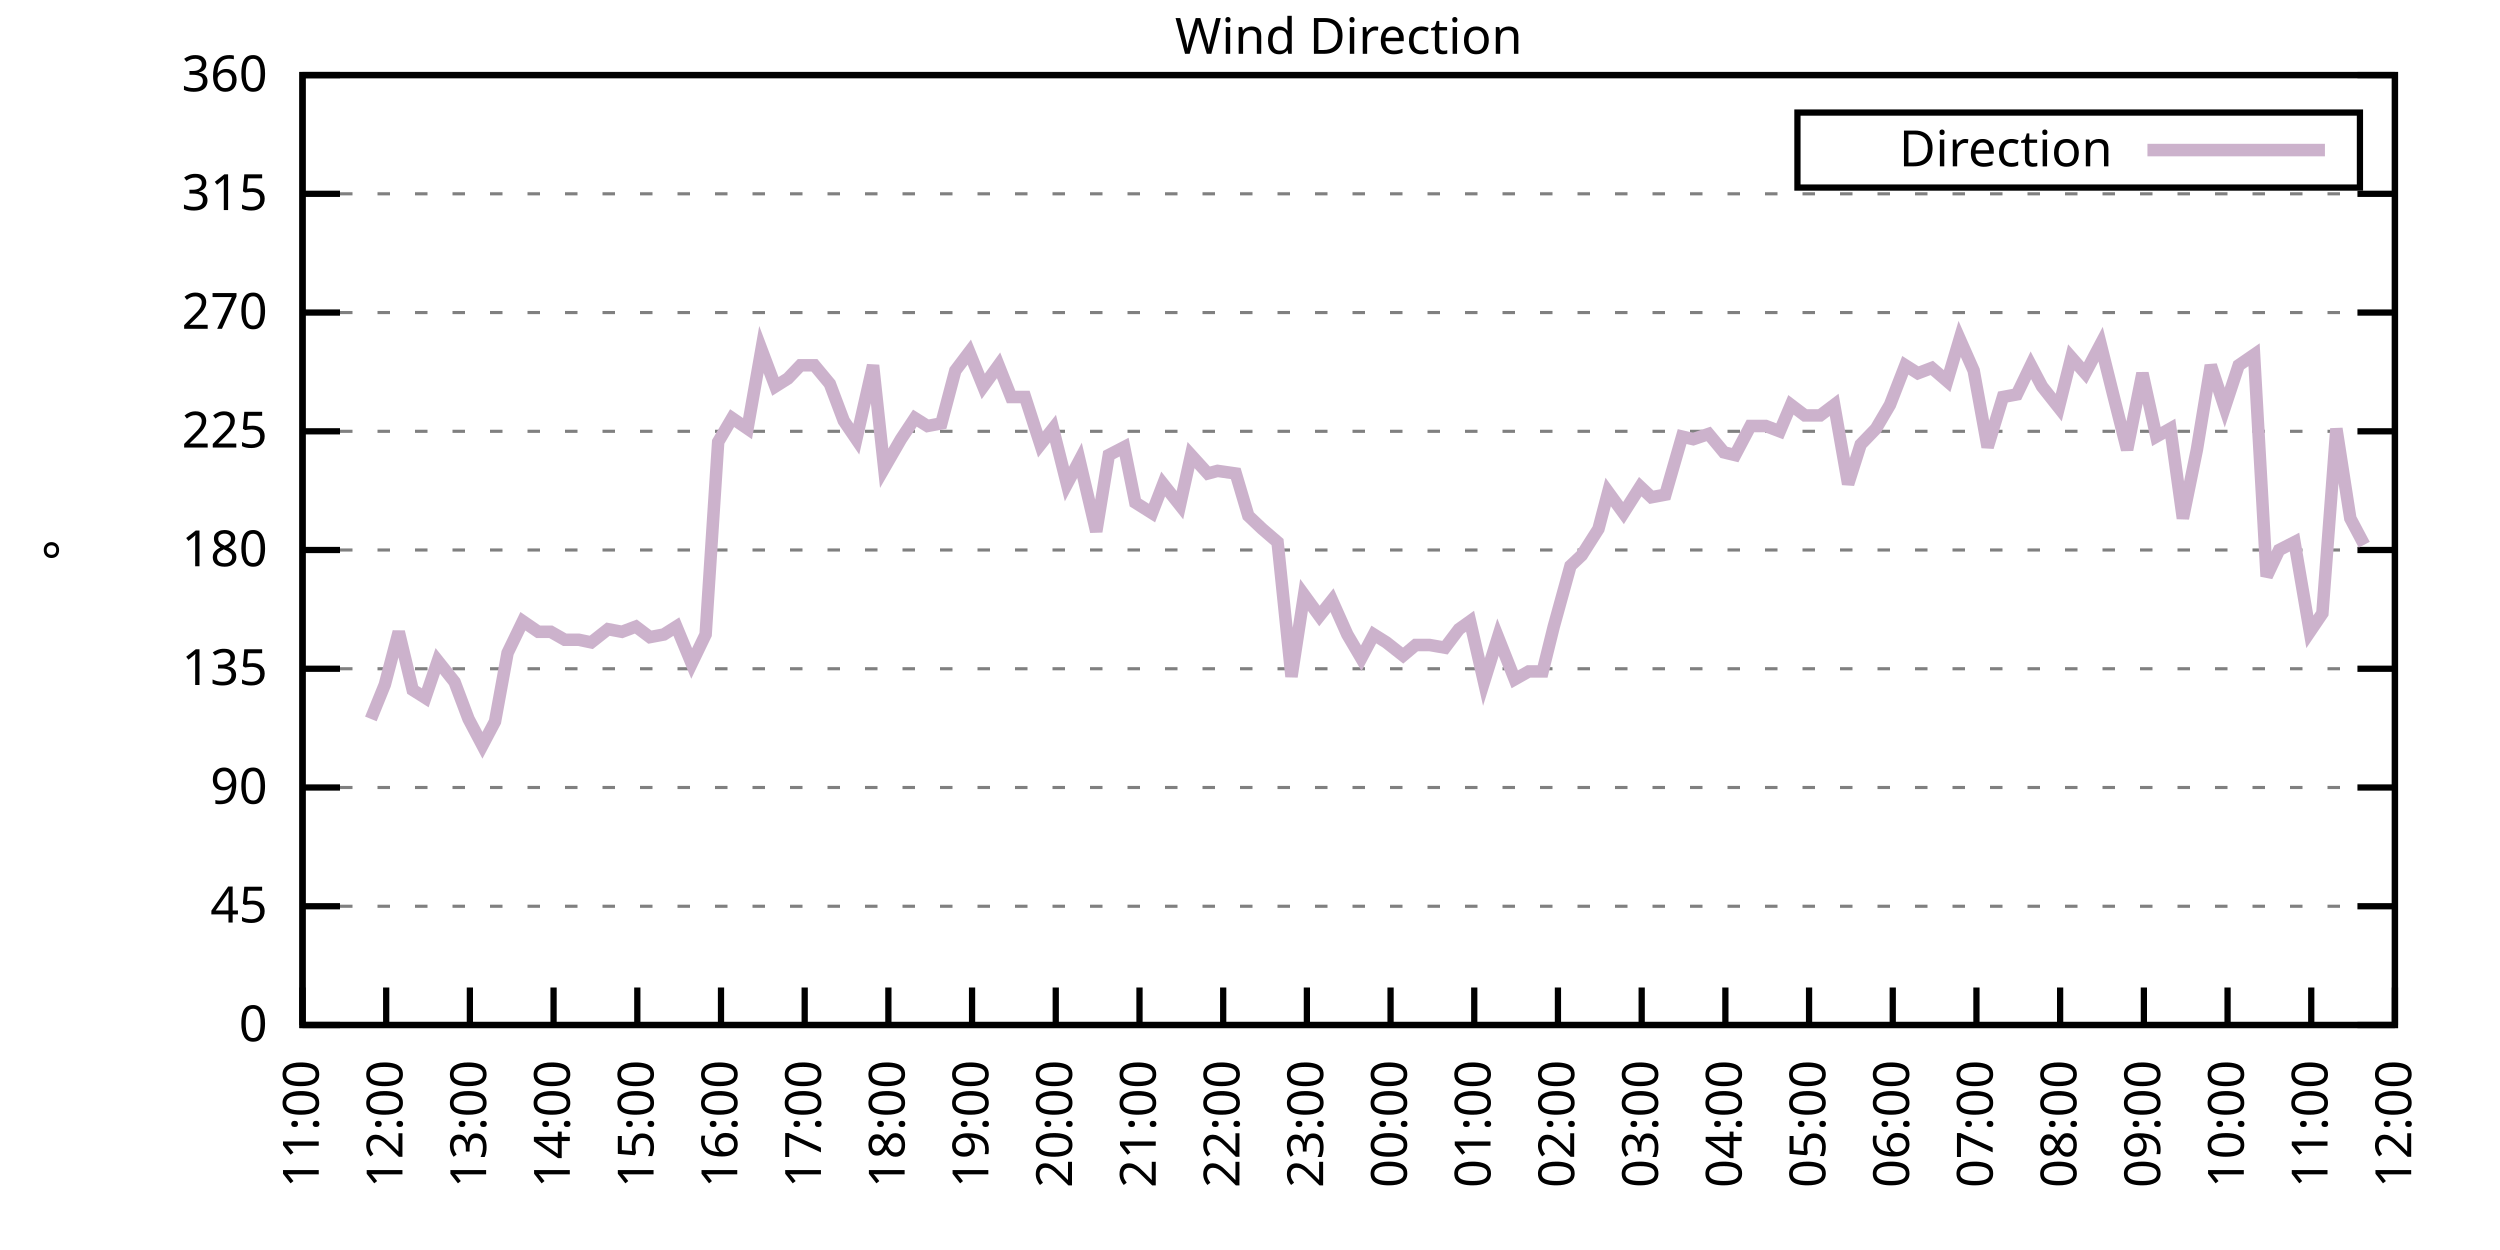
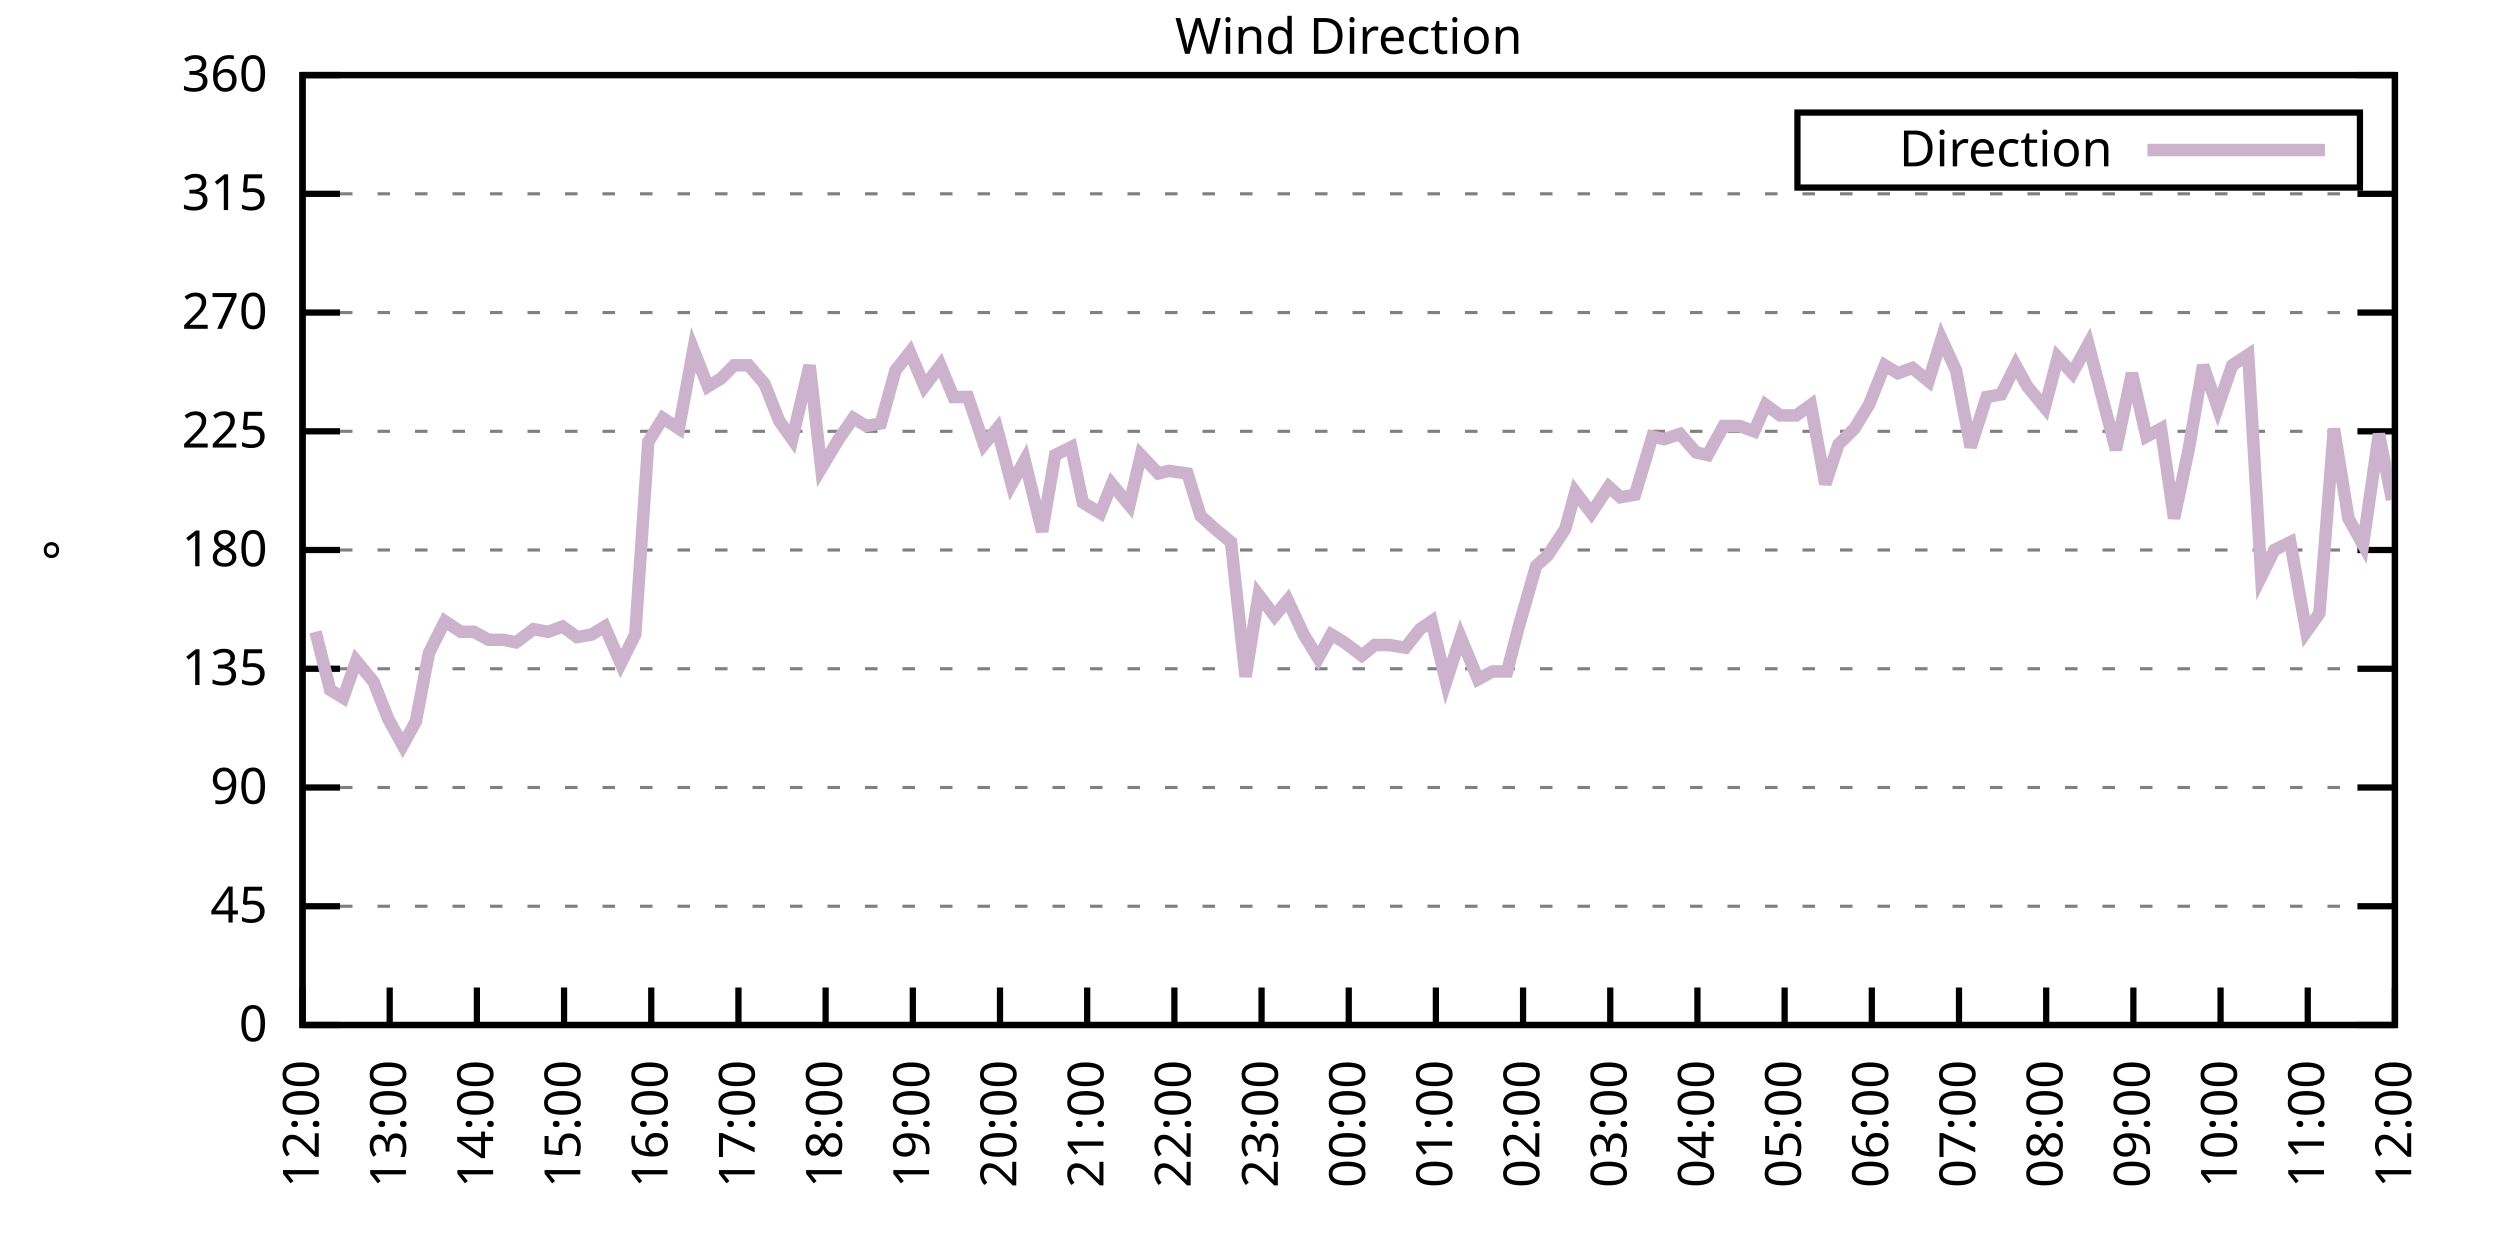
<svg xmlns="http://www.w3.org/2000/svg" xmlns:xlink="http://www.w3.org/1999/xlink" width="400" height="200" viewBox="0 0 400 200">
  <g id="gnuplot_canvas">
    <rect x="0" y="0" width="400" height="200" fill="none" />
    <defs>
      <circle id="gpDot" r="0.5" stroke-width="0.5" stroke="currentColor" />
      <path id="gpPt0" stroke-width="0.333" stroke="currentColor" d="M-1,0 h2 M0,-1 v2" />
      <path id="gpPt1" stroke-width="0.333" stroke="currentColor" d="M-1,-1 L1,1 M1,-1 L-1,1" />
      <path id="gpPt2" stroke-width="0.333" stroke="currentColor" d="M-1,0 L1,0 M0,-1 L0,1 M-1,-1 L1,1 M-1,1 L1,-1" />
      <rect id="gpPt3" stroke-width="0.333" stroke="currentColor" x="-1" y="-1" width="2" height="2" />
      <rect id="gpPt4" stroke-width="0.333" stroke="currentColor" fill="currentColor" x="-1" y="-1" width="2" height="2" />
      <circle id="gpPt5" stroke-width="0.333" stroke="currentColor" cx="0" cy="0" r="1" />
      <use xlink:href="#gpPt5" id="gpPt6" fill="currentColor" stroke="none" />
      <path id="gpPt7" stroke-width="0.333" stroke="currentColor" d="M0,-1.33 L-1.33,0.67 L1.33,0.67 z" />
      <use xlink:href="#gpPt7" id="gpPt8" fill="currentColor" stroke="none" />
      <use xlink:href="#gpPt7" id="gpPt9" stroke="currentColor" transform="rotate(180)" />
      <use xlink:href="#gpPt9" id="gpPt10" fill="currentColor" stroke="none" />
      <use xlink:href="#gpPt3" id="gpPt11" stroke="currentColor" transform="rotate(45)" />
      <use xlink:href="#gpPt11" id="gpPt12" fill="currentColor" stroke="none" />
      <path id="gpPt13" stroke-width="0.333" stroke="currentColor" d="M0,1.330 L1.265,0.411 L0.782,-1.067 L-0.782,-1.076 L-1.265,0.411 z" />
      <use xlink:href="#gpPt13" id="gpPt14" fill="currentColor" stroke="none" />
      <filter id="textbox" filterUnits="objectBoundingBox" x="0" y="0" height="1" width="1">
        <feFlood flood-color="white" flood-opacity="1" result="bgnd" />
        <feComposite in="SourceGraphic" in2="bgnd" operator="atop" />
      </filter>
      <filter id="greybox" filterUnits="objectBoundingBox" x="0" y="0" height="1" width="1">
        <feFlood flood-color="lightgrey" flood-opacity="1" result="grey" />
        <feComposite in="SourceGraphic" in2="grey" operator="atop" />
      </filter>
    </defs>
    <g fill="none" color="white" stroke="currentColor" stroke-width="1.00" stroke-linecap="butt" stroke-linejoin="miter">
</g>
    <g fill="none" color="black" stroke="currentColor" stroke-width="1.00" stroke-linecap="butt" stroke-linejoin="miter">
      <g stroke="none" shape-rendering="crispEdges">
        <polygon fill="rgb(255, 255, 255)" points="48.40,164.00 383.18,164.00 383.18,12.02 48.40,12.02 " />
      </g>
    </g>
    <g fill="none" color="black" stroke="currentColor" stroke-width="1.00" stroke-linecap="butt" stroke-linejoin="miter">
</g>
    <g fill="none" color="black" stroke="black" stroke-width="0.50" stroke-linecap="butt" stroke-linejoin="miter">
</g>
    <g fill="none" color="gray" stroke="currentColor" stroke-width="0.50" stroke-linecap="butt" stroke-linejoin="miter">
      <path stroke="gray" stroke-dasharray="2,4" class="gridline" d="M48.40,164.00 L383.19,164.00  " />
    </g>
    <g fill="none" color="gray" stroke="gray" stroke-width="1.00" stroke-linecap="butt" stroke-linejoin="miter">
</g>
    <g fill="none" color="black" stroke="currentColor" stroke-width="1.00" stroke-linecap="butt" stroke-linejoin="miter">
      <path stroke="black" d="M48.40,164.00 L54.40,164.00 M383.19,164.00 L377.19,164.00  " />
      <g transform="translate(42.80,166.60)" stroke="none" fill="black" font-family="Sans" font-size="8.00" text-anchor="end">
        <text>
          <tspan font-family="Sans"> 0</tspan>
        </text>
      </g>
    </g>
    <g fill="none" color="black" stroke="currentColor" stroke-width="1.00" stroke-linecap="butt" stroke-linejoin="miter">
</g>
    <g fill="none" color="black" stroke="black" stroke-width="0.50" stroke-linecap="butt" stroke-linejoin="miter">
</g>
    <g fill="none" color="gray" stroke="currentColor" stroke-width="0.50" stroke-linecap="butt" stroke-linejoin="miter">
      <path stroke="gray" stroke-dasharray="2,4" class="gridline" d="M48.40,145.00 L383.19,145.00  " />
    </g>
    <g fill="none" color="gray" stroke="gray" stroke-width="1.00" stroke-linecap="butt" stroke-linejoin="miter">
</g>
    <g fill="none" color="black" stroke="currentColor" stroke-width="1.00" stroke-linecap="butt" stroke-linejoin="miter">
      <path stroke="black" d="M48.40,145.00 L54.40,145.00 M383.19,145.00 L377.19,145.00  " />
      <g transform="translate(42.80,147.60)" stroke="none" fill="black" font-family="Sans" font-size="8.00" text-anchor="end">
        <text>
          <tspan font-family="Sans"> 45</tspan>
        </text>
      </g>
    </g>
    <g fill="none" color="black" stroke="currentColor" stroke-width="1.00" stroke-linecap="butt" stroke-linejoin="miter">
</g>
    <g fill="none" color="black" stroke="black" stroke-width="0.50" stroke-linecap="butt" stroke-linejoin="miter">
</g>
    <g fill="none" color="gray" stroke="currentColor" stroke-width="0.50" stroke-linecap="butt" stroke-linejoin="miter">
      <path stroke="gray" stroke-dasharray="2,4" class="gridline" d="M48.40,126.00 L383.19,126.00  " />
    </g>
    <g fill="none" color="gray" stroke="gray" stroke-width="1.00" stroke-linecap="butt" stroke-linejoin="miter">
</g>
    <g fill="none" color="black" stroke="currentColor" stroke-width="1.00" stroke-linecap="butt" stroke-linejoin="miter">
      <path stroke="black" d="M48.40,126.00 L54.40,126.00 M383.19,126.00 L377.19,126.00  " />
      <g transform="translate(42.80,128.60)" stroke="none" fill="black" font-family="Sans" font-size="8.00" text-anchor="end">
        <text>
          <tspan font-family="Sans"> 90</tspan>
        </text>
      </g>
    </g>
    <g fill="none" color="black" stroke="currentColor" stroke-width="1.00" stroke-linecap="butt" stroke-linejoin="miter">
</g>
    <g fill="none" color="black" stroke="black" stroke-width="0.50" stroke-linecap="butt" stroke-linejoin="miter">
</g>
    <g fill="none" color="gray" stroke="currentColor" stroke-width="0.50" stroke-linecap="butt" stroke-linejoin="miter">
      <path stroke="gray" stroke-dasharray="2,4" class="gridline" d="M48.40,107.00 L383.19,107.00  " />
    </g>
    <g fill="none" color="gray" stroke="gray" stroke-width="1.00" stroke-linecap="butt" stroke-linejoin="miter">
</g>
    <g fill="none" color="black" stroke="currentColor" stroke-width="1.00" stroke-linecap="butt" stroke-linejoin="miter">
      <path stroke="black" d="M48.40,107.00 L54.40,107.00 M383.19,107.00 L377.19,107.00  " />
      <g transform="translate(42.80,109.60)" stroke="none" fill="black" font-family="Sans" font-size="8.00" text-anchor="end">
        <text>
          <tspan font-family="Sans"> 135</tspan>
        </text>
      </g>
    </g>
    <g fill="none" color="black" stroke="currentColor" stroke-width="1.00" stroke-linecap="butt" stroke-linejoin="miter">
</g>
    <g fill="none" color="black" stroke="black" stroke-width="0.50" stroke-linecap="butt" stroke-linejoin="miter">
</g>
    <g fill="none" color="gray" stroke="currentColor" stroke-width="0.50" stroke-linecap="butt" stroke-linejoin="miter">
      <path stroke="gray" stroke-dasharray="2,4" class="gridline" d="M48.40,88.00 L383.19,88.00  " />
    </g>
    <g fill="none" color="gray" stroke="gray" stroke-width="1.00" stroke-linecap="butt" stroke-linejoin="miter">
</g>
    <g fill="none" color="black" stroke="currentColor" stroke-width="1.00" stroke-linecap="butt" stroke-linejoin="miter">
      <path stroke="black" d="M48.40,88.00 L54.40,88.00 M383.19,88.00 L377.19,88.00  " />
      <g transform="translate(42.80,90.60)" stroke="none" fill="black" font-family="Sans" font-size="8.00" text-anchor="end">
        <text>
          <tspan font-family="Sans"> 180</tspan>
        </text>
      </g>
    </g>
    <g fill="none" color="black" stroke="currentColor" stroke-width="1.00" stroke-linecap="butt" stroke-linejoin="miter">
</g>
    <g fill="none" color="black" stroke="black" stroke-width="0.50" stroke-linecap="butt" stroke-linejoin="miter">
</g>
    <g fill="none" color="gray" stroke="currentColor" stroke-width="0.50" stroke-linecap="butt" stroke-linejoin="miter">
      <path stroke="gray" stroke-dasharray="2,4" class="gridline" d="M48.40,69.01 L383.19,69.01  " />
    </g>
    <g fill="none" color="gray" stroke="gray" stroke-width="1.00" stroke-linecap="butt" stroke-linejoin="miter">
</g>
    <g fill="none" color="black" stroke="currentColor" stroke-width="1.00" stroke-linecap="butt" stroke-linejoin="miter">
      <path stroke="black" d="M48.40,69.01 L54.40,69.01 M383.19,69.01 L377.19,69.01  " />
      <g transform="translate(42.80,71.61)" stroke="none" fill="black" font-family="Sans" font-size="8.00" text-anchor="end">
        <text>
          <tspan font-family="Sans"> 225</tspan>
        </text>
      </g>
    </g>
    <g fill="none" color="black" stroke="currentColor" stroke-width="1.00" stroke-linecap="butt" stroke-linejoin="miter">
</g>
    <g fill="none" color="black" stroke="black" stroke-width="0.50" stroke-linecap="butt" stroke-linejoin="miter">
</g>
    <g fill="none" color="gray" stroke="currentColor" stroke-width="0.50" stroke-linecap="butt" stroke-linejoin="miter">
      <path stroke="gray" stroke-dasharray="2,4" class="gridline" d="M48.40,50.01 L383.19,50.01  " />
    </g>
    <g fill="none" color="gray" stroke="gray" stroke-width="1.00" stroke-linecap="butt" stroke-linejoin="miter">
</g>
    <g fill="none" color="black" stroke="currentColor" stroke-width="1.00" stroke-linecap="butt" stroke-linejoin="miter">
      <path stroke="black" d="M48.40,50.01 L54.40,50.01 M383.19,50.01 L377.19,50.01  " />
      <g transform="translate(42.80,52.61)" stroke="none" fill="black" font-family="Sans" font-size="8.00" text-anchor="end">
        <text>
          <tspan font-family="Sans"> 270</tspan>
        </text>
      </g>
    </g>
    <g fill="none" color="black" stroke="currentColor" stroke-width="1.00" stroke-linecap="butt" stroke-linejoin="miter">
</g>
    <g fill="none" color="black" stroke="black" stroke-width="0.50" stroke-linecap="butt" stroke-linejoin="miter">
</g>
    <g fill="none" color="gray" stroke="currentColor" stroke-width="0.50" stroke-linecap="butt" stroke-linejoin="miter">
      <path stroke="gray" stroke-dasharray="2,4" class="gridline" d="M48.40,31.01 L383.19,31.01  " />
    </g>
    <g fill="none" color="gray" stroke="gray" stroke-width="1.00" stroke-linecap="butt" stroke-linejoin="miter">
</g>
    <g fill="none" color="black" stroke="currentColor" stroke-width="1.00" stroke-linecap="butt" stroke-linejoin="miter">
      <path stroke="black" d="M48.40,31.01 L54.40,31.01 M383.19,31.01 L377.19,31.01  " />
      <g transform="translate(42.80,33.61)" stroke="none" fill="black" font-family="Sans" font-size="8.00" text-anchor="end">
        <text>
          <tspan font-family="Sans"> 315</tspan>
        </text>
      </g>
    </g>
    <g fill="none" color="black" stroke="currentColor" stroke-width="1.00" stroke-linecap="butt" stroke-linejoin="miter">
</g>
    <g fill="none" color="black" stroke="black" stroke-width="0.50" stroke-linecap="butt" stroke-linejoin="miter">
</g>
    <g fill="none" color="gray" stroke="currentColor" stroke-width="0.50" stroke-linecap="butt" stroke-linejoin="miter">
      <path stroke="gray" stroke-dasharray="2,4" class="gridline" d="M48.40,12.01 L383.19,12.01  " />
    </g>
    <g fill="none" color="gray" stroke="gray" stroke-width="1.00" stroke-linecap="butt" stroke-linejoin="miter">
</g>
    <g fill="none" color="black" stroke="currentColor" stroke-width="1.00" stroke-linecap="butt" stroke-linejoin="miter">
      <path stroke="black" d="M48.40,12.01 L54.40,12.01 M383.19,12.01 L377.19,12.01  " />
      <g transform="translate(42.80,14.61)" stroke="none" fill="black" font-family="Sans" font-size="8.00" text-anchor="end">
        <text>
          <tspan font-family="Sans"> 360</tspan>
        </text>
      </g>
    </g>
    <g fill="none" color="black" stroke="currentColor" stroke-width="1.00" stroke-linecap="butt" stroke-linejoin="miter">
      <path stroke="black" d="M48.40,164.00 L48.40,158.00  " />
      <g transform="translate(51.00,169.60) rotate(270.00)" stroke="none" fill="black" font-family="Sans" font-size="8.00" text-anchor="end">
        <text>
-           <tspan font-family="Sans">11:00</tspan>
-         </text>
-       </g>
-     </g>
-     <g fill="none" color="black" stroke="currentColor" stroke-width="1.00" stroke-linecap="butt" stroke-linejoin="miter">
-       <path stroke="black" d="M61.79,164.00 L61.79,158.00  " />
-       <g transform="translate(64.39,169.60) rotate(270.00)" stroke="none" fill="black" font-family="Sans" font-size="8.00" text-anchor="end">
-         <text>
          <tspan font-family="Sans">12:00</tspan>
        </text>
      </g>
    </g>
    <g fill="none" color="black" stroke="currentColor" stroke-width="1.00" stroke-linecap="butt" stroke-linejoin="miter">
-       <path stroke="black" d="M75.18,164.00 L75.18,158.00  " />
-       <g transform="translate(77.78,169.60) rotate(270.00)" stroke="none" fill="black" font-family="Sans" font-size="8.00" text-anchor="end">
+       <path stroke="black" d="M62.35,164.00 L62.35,158.00  " />
+       <g transform="translate(64.95,169.60) rotate(270.00)" stroke="none" fill="black" font-family="Sans" font-size="8.00" text-anchor="end">
        <text>
          <tspan font-family="Sans">13:00</tspan>
        </text>
      </g>
    </g>
    <g fill="none" color="black" stroke="currentColor" stroke-width="1.00" stroke-linecap="butt" stroke-linejoin="miter">
-       <path stroke="black" d="M88.57,164.00 L88.57,158.00  " />
-       <g transform="translate(91.17,169.60) rotate(270.00)" stroke="none" fill="black" font-family="Sans" font-size="8.00" text-anchor="end">
+       <path stroke="black" d="M76.30,164.00 L76.30,158.00  " />
+       <g transform="translate(78.90,169.60) rotate(270.00)" stroke="none" fill="black" font-family="Sans" font-size="8.00" text-anchor="end">
        <text>
          <tspan font-family="Sans">14:00</tspan>
        </text>
      </g>
    </g>
    <g fill="none" color="black" stroke="currentColor" stroke-width="1.00" stroke-linecap="butt" stroke-linejoin="miter">
-       <path stroke="black" d="M101.97,164.00 L101.97,158.00  " />
-       <g transform="translate(104.57,169.60) rotate(270.00)" stroke="none" fill="black" font-family="Sans" font-size="8.00" text-anchor="end">
+       <path stroke="black" d="M90.25,164.00 L90.25,158.00  " />
+       <g transform="translate(92.85,169.60) rotate(270.00)" stroke="none" fill="black" font-family="Sans" font-size="8.00" text-anchor="end">
        <text>
          <tspan font-family="Sans">15:00</tspan>
        </text>
      </g>
    </g>
    <g fill="none" color="black" stroke="currentColor" stroke-width="1.00" stroke-linecap="butt" stroke-linejoin="miter">
-       <path stroke="black" d="M115.36,164.00 L115.36,158.00  " />
-       <g transform="translate(117.96,169.60) rotate(270.00)" stroke="none" fill="black" font-family="Sans" font-size="8.00" text-anchor="end">
+       <path stroke="black" d="M104.20,164.00 L104.20,158.00  " />
+       <g transform="translate(106.80,169.60) rotate(270.00)" stroke="none" fill="black" font-family="Sans" font-size="8.00" text-anchor="end">
        <text>
          <tspan font-family="Sans">16:00</tspan>
        </text>
      </g>
    </g>
    <g fill="none" color="black" stroke="currentColor" stroke-width="1.00" stroke-linecap="butt" stroke-linejoin="miter">
-       <path stroke="black" d="M128.75,164.00 L128.75,158.00  " />
-       <g transform="translate(131.35,169.60) rotate(270.00)" stroke="none" fill="black" font-family="Sans" font-size="8.00" text-anchor="end">
+       <path stroke="black" d="M118.15,164.00 L118.15,158.00  " />
+       <g transform="translate(120.75,169.60) rotate(270.00)" stroke="none" fill="black" font-family="Sans" font-size="8.00" text-anchor="end">
        <text>
          <tspan font-family="Sans">17:00</tspan>
        </text>
      </g>
    </g>
    <g fill="none" color="black" stroke="currentColor" stroke-width="1.00" stroke-linecap="butt" stroke-linejoin="miter">
-       <path stroke="black" d="M142.14,164.00 L142.14,158.00  " />
-       <g transform="translate(144.74,169.60) rotate(270.00)" stroke="none" fill="black" font-family="Sans" font-size="8.00" text-anchor="end">
+       <path stroke="black" d="M132.10,164.00 L132.10,158.00  " />
+       <g transform="translate(134.70,169.60) rotate(270.00)" stroke="none" fill="black" font-family="Sans" font-size="8.00" text-anchor="end">
        <text>
          <tspan font-family="Sans">18:00</tspan>
        </text>
      </g>
    </g>
    <g fill="none" color="black" stroke="currentColor" stroke-width="1.00" stroke-linecap="butt" stroke-linejoin="miter">
-       <path stroke="black" d="M155.53,164.00 L155.53,158.00  " />
-       <g transform="translate(158.13,169.60) rotate(270.00)" stroke="none" fill="black" font-family="Sans" font-size="8.00" text-anchor="end">
+       <path stroke="black" d="M146.05,164.00 L146.05,158.00  " />
+       <g transform="translate(148.65,169.60) rotate(270.00)" stroke="none" fill="black" font-family="Sans" font-size="8.00" text-anchor="end">
        <text>
          <tspan font-family="Sans">19:00</tspan>
        </text>
      </g>
    </g>
    <g fill="none" color="black" stroke="currentColor" stroke-width="1.00" stroke-linecap="butt" stroke-linejoin="miter">
-       <path stroke="black" d="M168.92,164.00 L168.92,158.00  " />
-       <g transform="translate(171.52,169.60) rotate(270.00)" stroke="none" fill="black" font-family="Sans" font-size="8.00" text-anchor="end">
+       <path stroke="black" d="M160.00,164.00 L160.00,158.00  " />
+       <g transform="translate(162.60,169.60) rotate(270.00)" stroke="none" fill="black" font-family="Sans" font-size="8.00" text-anchor="end">
        <text>
          <tspan font-family="Sans">20:00</tspan>
        </text>
      </g>
    </g>
    <g fill="none" color="black" stroke="currentColor" stroke-width="1.00" stroke-linecap="butt" stroke-linejoin="miter">
-       <path stroke="black" d="M182.32,164.00 L182.32,158.00  " />
-       <g transform="translate(184.92,169.60) rotate(270.00)" stroke="none" fill="black" font-family="Sans" font-size="8.00" text-anchor="end">
+       <path stroke="black" d="M173.95,164.00 L173.95,158.00  " />
+       <g transform="translate(176.55,169.60) rotate(270.00)" stroke="none" fill="black" font-family="Sans" font-size="8.00" text-anchor="end">
        <text>
          <tspan font-family="Sans">21:00</tspan>
        </text>
      </g>
    </g>
    <g fill="none" color="black" stroke="currentColor" stroke-width="1.00" stroke-linecap="butt" stroke-linejoin="miter">
-       <path stroke="black" d="M195.71,164.00 L195.71,158.00  " />
-       <g transform="translate(198.31,169.60) rotate(270.00)" stroke="none" fill="black" font-family="Sans" font-size="8.00" text-anchor="end">
+       <path stroke="black" d="M187.90,164.00 L187.90,158.00  " />
+       <g transform="translate(190.50,169.60) rotate(270.00)" stroke="none" fill="black" font-family="Sans" font-size="8.00" text-anchor="end">
        <text>
          <tspan font-family="Sans">22:00</tspan>
        </text>
      </g>
    </g>
    <g fill="none" color="black" stroke="currentColor" stroke-width="1.00" stroke-linecap="butt" stroke-linejoin="miter">
-       <path stroke="black" d="M209.10,164.00 L209.10,158.00  " />
-       <g transform="translate(211.70,169.60) rotate(270.00)" stroke="none" fill="black" font-family="Sans" font-size="8.00" text-anchor="end">
+       <path stroke="black" d="M201.85,164.00 L201.85,158.00  " />
+       <g transform="translate(204.45,169.60) rotate(270.00)" stroke="none" fill="black" font-family="Sans" font-size="8.00" text-anchor="end">
        <text>
          <tspan font-family="Sans">23:00</tspan>
        </text>
      </g>
    </g>
    <g fill="none" color="black" stroke="currentColor" stroke-width="1.00" stroke-linecap="butt" stroke-linejoin="miter">
-       <path stroke="black" d="M222.49,164.00 L222.49,158.00  " />
-       <g transform="translate(225.09,169.60) rotate(270.00)" stroke="none" fill="black" font-family="Sans" font-size="8.00" text-anchor="end">
+       <path stroke="black" d="M215.80,164.00 L215.80,158.00  " />
+       <g transform="translate(218.40,169.60) rotate(270.00)" stroke="none" fill="black" font-family="Sans" font-size="8.00" text-anchor="end">
        <text>
          <tspan font-family="Sans">00:00</tspan>
        </text>
      </g>
    </g>
    <g fill="none" color="black" stroke="currentColor" stroke-width="1.00" stroke-linecap="butt" stroke-linejoin="miter">
-       <path stroke="black" d="M235.88,164.00 L235.88,158.00  " />
-       <g transform="translate(238.48,169.60) rotate(270.00)" stroke="none" fill="black" font-family="Sans" font-size="8.00" text-anchor="end">
+       <path stroke="black" d="M229.74,164.00 L229.74,158.00  " />
+       <g transform="translate(232.34,169.60) rotate(270.00)" stroke="none" fill="black" font-family="Sans" font-size="8.00" text-anchor="end">
        <text>
          <tspan font-family="Sans">01:00</tspan>
        </text>
      </g>
    </g>
    <g fill="none" color="black" stroke="currentColor" stroke-width="1.00" stroke-linecap="butt" stroke-linejoin="miter">
-       <path stroke="black" d="M249.27,164.00 L249.27,158.00  " />
-       <g transform="translate(251.87,169.60) rotate(270.00)" stroke="none" fill="black" font-family="Sans" font-size="8.00" text-anchor="end">
+       <path stroke="black" d="M243.69,164.00 L243.69,158.00  " />
+       <g transform="translate(246.29,169.60) rotate(270.00)" stroke="none" fill="black" font-family="Sans" font-size="8.00" text-anchor="end">
        <text>
          <tspan font-family="Sans">02:00</tspan>
        </text>
      </g>
    </g>
    <g fill="none" color="black" stroke="currentColor" stroke-width="1.00" stroke-linecap="butt" stroke-linejoin="miter">
-       <path stroke="black" d="M262.67,164.00 L262.67,158.00  " />
-       <g transform="translate(265.27,169.60) rotate(270.00)" stroke="none" fill="black" font-family="Sans" font-size="8.00" text-anchor="end">
+       <path stroke="black" d="M257.64,164.00 L257.64,158.00  " />
+       <g transform="translate(260.24,169.60) rotate(270.00)" stroke="none" fill="black" font-family="Sans" font-size="8.00" text-anchor="end">
        <text>
          <tspan font-family="Sans">03:00</tspan>
        </text>
      </g>
    </g>
    <g fill="none" color="black" stroke="currentColor" stroke-width="1.00" stroke-linecap="butt" stroke-linejoin="miter">
-       <path stroke="black" d="M276.06,164.00 L276.06,158.00  " />
-       <g transform="translate(278.66,169.60) rotate(270.00)" stroke="none" fill="black" font-family="Sans" font-size="8.00" text-anchor="end">
+       <path stroke="black" d="M271.59,164.00 L271.59,158.00  " />
+       <g transform="translate(274.19,169.60) rotate(270.00)" stroke="none" fill="black" font-family="Sans" font-size="8.00" text-anchor="end">
        <text>
          <tspan font-family="Sans">04:00</tspan>
        </text>
      </g>
    </g>
    <g fill="none" color="black" stroke="currentColor" stroke-width="1.00" stroke-linecap="butt" stroke-linejoin="miter">
-       <path stroke="black" d="M289.45,164.00 L289.45,158.00  " />
-       <g transform="translate(292.05,169.60) rotate(270.00)" stroke="none" fill="black" font-family="Sans" font-size="8.00" text-anchor="end">
+       <path stroke="black" d="M285.54,164.00 L285.54,158.00  " />
+       <g transform="translate(288.14,169.60) rotate(270.00)" stroke="none" fill="black" font-family="Sans" font-size="8.00" text-anchor="end">
        <text>
          <tspan font-family="Sans">05:00</tspan>
        </text>
      </g>
    </g>
    <g fill="none" color="black" stroke="currentColor" stroke-width="1.00" stroke-linecap="butt" stroke-linejoin="miter">
-       <path stroke="black" d="M302.84,164.00 L302.84,158.00  " />
-       <g transform="translate(305.44,169.60) rotate(270.00)" stroke="none" fill="black" font-family="Sans" font-size="8.00" text-anchor="end">
+       <path stroke="black" d="M299.49,164.00 L299.49,158.00  " />
+       <g transform="translate(302.09,169.60) rotate(270.00)" stroke="none" fill="black" font-family="Sans" font-size="8.00" text-anchor="end">
        <text>
          <tspan font-family="Sans">06:00</tspan>
        </text>
      </g>
    </g>
    <g fill="none" color="black" stroke="currentColor" stroke-width="1.00" stroke-linecap="butt" stroke-linejoin="miter">
-       <path stroke="black" d="M316.23,164.00 L316.23,158.00  " />
-       <g transform="translate(318.83,169.60) rotate(270.00)" stroke="none" fill="black" font-family="Sans" font-size="8.00" text-anchor="end">
+       <path stroke="black" d="M313.44,164.00 L313.44,158.00  " />
+       <g transform="translate(316.04,169.60) rotate(270.00)" stroke="none" fill="black" font-family="Sans" font-size="8.00" text-anchor="end">
        <text>
          <tspan font-family="Sans">07:00</tspan>
        </text>
      </g>
    </g>
    <g fill="none" color="black" stroke="currentColor" stroke-width="1.00" stroke-linecap="butt" stroke-linejoin="miter">
-       <path stroke="black" d="M329.62,164.00 L329.62,158.00  " />
-       <g transform="translate(332.22,169.60) rotate(270.00)" stroke="none" fill="black" font-family="Sans" font-size="8.00" text-anchor="end">
+       <path stroke="black" d="M327.39,164.00 L327.39,158.00  " />
+       <g transform="translate(329.99,169.60) rotate(270.00)" stroke="none" fill="black" font-family="Sans" font-size="8.00" text-anchor="end">
        <text>
          <tspan font-family="Sans">08:00</tspan>
        </text>
      </g>
    </g>
    <g fill="none" color="black" stroke="currentColor" stroke-width="1.00" stroke-linecap="butt" stroke-linejoin="miter">
-       <path stroke="black" d="M343.02,164.00 L343.02,158.00  " />
-       <g transform="translate(345.62,169.60) rotate(270.00)" stroke="none" fill="black" font-family="Sans" font-size="8.00" text-anchor="end">
+       <path stroke="black" d="M341.34,164.00 L341.34,158.00  " />
+       <g transform="translate(343.94,169.60) rotate(270.00)" stroke="none" fill="black" font-family="Sans" font-size="8.00" text-anchor="end">
        <text>
          <tspan font-family="Sans">09:00</tspan>
        </text>
      </g>
    </g>
    <g fill="none" color="black" stroke="currentColor" stroke-width="1.00" stroke-linecap="butt" stroke-linejoin="miter">
-       <path stroke="black" d="M356.41,164.00 L356.41,158.00  " />
-       <g transform="translate(359.01,169.60) rotate(270.00)" stroke="none" fill="black" font-family="Sans" font-size="8.00" text-anchor="end">
+       <path stroke="black" d="M355.29,164.00 L355.29,158.00  " />
+       <g transform="translate(357.89,169.60) rotate(270.00)" stroke="none" fill="black" font-family="Sans" font-size="8.00" text-anchor="end">
        <text>
          <tspan font-family="Sans">10:00</tspan>
        </text>
      </g>
    </g>
    <g fill="none" color="black" stroke="currentColor" stroke-width="1.00" stroke-linecap="butt" stroke-linejoin="miter">
-       <path stroke="black" d="M369.80,164.00 L369.80,158.00  " />
-       <g transform="translate(372.40,169.60) rotate(270.00)" stroke="none" fill="black" font-family="Sans" font-size="8.00" text-anchor="end">
+       <path stroke="black" d="M369.24,164.00 L369.24,158.00  " />
+       <g transform="translate(371.84,169.60) rotate(270.00)" stroke="none" fill="black" font-family="Sans" font-size="8.00" text-anchor="end">
        <text>
          <tspan font-family="Sans">11:00</tspan>
        </text>
      </g>
    </g>
    <g fill="none" color="black" stroke="currentColor" stroke-width="1.00" stroke-linecap="butt" stroke-linejoin="miter">
      <path stroke="black" d="M383.19,164.00 L383.19,158.00  " />
      <g transform="translate(385.79,169.60) rotate(270.00)" stroke="none" fill="black" font-family="Sans" font-size="8.00" text-anchor="end">
        <text>
          <tspan font-family="Sans">12:00</tspan>
        </text>
      </g>
    </g>
    <g fill="none" color="black" stroke="currentColor" stroke-width="1.00" stroke-linecap="butt" stroke-linejoin="miter">
</g>
    <g fill="none" color="black" stroke="currentColor" stroke-width="1.00" stroke-linecap="butt" stroke-linejoin="miter">
      <path stroke="black" d="M48.40,12.01 L48.40,164.00 L383.19,164.00 L383.19,12.01 L48.40,12.01 Z  " />
    </g>
    <g fill="none" color="black" stroke="currentColor" stroke-width="1.00" stroke-linecap="butt" stroke-linejoin="miter">
</g>
    <g fill="none" color="black" stroke="currentColor" stroke-width="1.00" stroke-linecap="butt" stroke-linejoin="miter">
      <path stroke="black" d="M287.59,30.01 L287.59,18.01 L377.59,18.01 L377.59,30.01 L287.59,30.01 Z  " />
    </g>
    <g id="Wind_direction_plot_1">
      <g fill="none" color="white" stroke="black" stroke-width="2.00" stroke-linecap="butt" stroke-linejoin="miter">
</g>
      <g fill="none" color="black" stroke="currentColor" stroke-width="2.00" stroke-linecap="butt" stroke-linejoin="miter">
        <g transform="translate(337.99,26.61)" stroke="none" fill="black" font-family="Sans" font-size="8.00" text-anchor="end">
          <text>
            <tspan font-family="Sans">Direction</tspan>
          </text>
        </g>
      </g>
      <g fill="none" color="black" stroke="currentColor" stroke-width="2.00" stroke-linecap="butt" stroke-linejoin="miter">
-         <path stroke="rgb(204, 178, 204)" d="M343.59,24.01 L371.99,24.01 M59.34,115.03 L61.57,109.54 L63.80,101.09 L66.03,110.38 L68.04,111.65 L70.05,105.74   L72.73,109.11 L74.96,115.03 L77.19,119.25 L79.20,115.45 L81.21,104.47 L83.66,99.40 L86.12,101.09 L88.13,101.09   L90.36,102.36 L92.59,102.36 L94.60,102.78 L97.28,100.67 L99.51,101.09 L101.74,100.25 L103.98,101.94 L106.21,101.52   L108.22,100.25 L110.67,106.16 L112.90,101.52 L114.91,70.70 L117.14,66.90 L119.60,68.58 L121.83,55.92 L124.06,61.83   L126.07,60.56 L128.08,58.45 L130.31,58.45 L132.77,61.41 L135.00,67.32 L137.01,70.27 L139.69,58.45 L141.47,74.92   L144.15,70.27 L146.38,66.90 L148.39,68.16 L150.62,67.74 L152.85,59.30 L155.09,56.34 L157.32,61.83 L159.77,58.45   L161.78,63.52 L164.01,63.52 L166.47,71.12 L168.48,68.58 L170.71,77.45 L172.72,73.65 L175.40,85.05 L177.41,72.81   L179.86,71.54 L181.65,80.41 L184.32,82.09 L186.11,77.45 L188.79,80.83 L190.57,72.81 L193.25,75.76 L194.81,75.34   L197.72,75.76 L199.73,82.52 L201.96,84.63 L204.41,86.74 L206.64,108.27 L208.65,95.18 L211.11,98.56 L213.12,96.03   L215.57,101.52 L217.80,105.31 L219.81,101.52 L221.82,102.78 L224.50,104.89 L226.51,103.20 L228.74,103.20 L231.20,103.63   L233.43,100.67 L235.21,99.40 L237.44,109.11 L239.68,101.94 L242.36,108.69 L244.59,107.43 L246.82,107.43 L248.60,100.25   L251.28,90.54 L253.07,88.85 L255.75,84.63 L257.31,78.72 L259.76,82.09 L262.44,77.87 L264.23,79.56 L266.46,79.14   L269.14,69.85 L270.92,70.27 L273.38,69.43 L275.83,72.38 L277.62,72.81 L280.07,68.16 L282.53,68.16 L284.76,69.01   L286.55,64.78 L288.78,66.47 L291.23,66.47 L293.47,64.78 L295.70,77.45 L297.71,71.12 L300.16,68.58 L302.39,64.78   L304.85,58.45 L306.86,59.72 L309.09,58.87 L311.54,60.98 L313.55,54.23 L315.79,59.30 L318.02,71.54 L320.47,63.52   L322.70,63.10 L324.94,58.45 L326.72,61.83 L329.40,65.21 L331.41,57.18 L333.64,59.72 L336.10,55.07 L338.10,63.10   L340.34,71.96 L342.79,59.72 L345.02,69.85 L347.26,68.58 L349.26,82.94 L351.50,71.96 L353.73,58.45 L355.96,65.21   L358.19,58.45 L360.65,56.76 L362.66,92.23 L364.66,88.00 L367.12,86.74 L369.58,101.09 L371.58,98.14 L373.82,68.58   L376.05,82.94 L378.28,87.16  " />
+         <path stroke="rgb(204, 178, 204)" d="M343.59,24.01 L371.99,24.01 M50.49,101.09 L52.82,110.38 L54.91,111.65 L57.00,105.74 L59.79,109.11 L62.12,115.03   L64.44,119.25 L66.53,115.45 L68.63,104.47 L71.18,99.40 L73.74,101.09 L75.83,101.09 L78.16,102.36 L80.48,102.36   L82.58,102.78 L85.37,100.67 L87.69,101.09 L90.02,100.25 L92.34,101.94 L94.67,101.52 L96.76,100.25 L99.32,106.16   L101.64,101.52 L103.73,70.70 L106.06,66.90 L108.62,68.58 L110.94,55.92 L113.27,61.83 L115.36,60.56 L117.45,58.45   L119.78,58.45 L122.33,61.41 L124.66,67.32 L126.75,70.27 L129.54,58.45 L131.40,74.92 L134.19,70.27 L136.51,66.90   L138.61,68.16 L140.93,67.74 L143.26,59.30 L145.58,56.34 L147.91,61.83 L150.46,58.45 L152.56,63.52 L154.88,63.52   L157.44,71.12 L159.53,68.58 L161.86,77.45 L163.95,73.65 L166.74,85.05 L168.83,72.81 L171.39,71.54 L173.25,80.41   L176.04,82.09 L177.90,77.45 L180.69,80.83 L182.55,72.81 L185.34,75.76 L186.97,75.34 L189.99,75.76 L192.08,82.52   L194.41,84.63 L196.96,86.74 L199.29,108.27 L201.38,95.18 L203.94,98.56 L206.03,96.03 L208.59,101.52 L210.91,105.31   L213.01,101.52 L215.10,102.78 L217.89,104.89 L219.98,103.20 L222.30,103.20 L224.86,103.63 L227.19,100.67 L229.05,99.40   L231.37,109.11 L233.70,101.94 L236.49,108.69 L238.81,107.43 L241.14,107.43 L243.00,100.25 L245.79,90.54 L247.65,88.85   L250.44,84.63 L252.06,78.72 L254.62,82.09 L257.41,77.87 L259.27,79.56 L261.60,79.14 L264.39,69.85 L266.25,70.27   L268.80,69.43 L271.36,72.38 L273.22,72.81 L275.78,68.16 L278.34,68.16 L280.66,69.01 L282.52,64.78 L284.85,66.47   L287.40,66.47 L289.73,64.78 L292.05,77.45 L294.15,71.12 L296.70,68.58 L299.03,64.78 L301.58,58.45 L303.68,59.72   L306.00,58.87 L308.56,60.98 L310.65,54.23 L312.98,59.30 L315.30,71.54 L317.86,63.52 L320.18,63.10 L322.51,58.45   L324.37,61.83 L327.16,65.21 L329.25,57.18 L331.58,59.72 L334.13,55.07 L336.23,63.10 L338.55,71.96 L341.11,59.72   L343.43,69.85 L345.76,68.58 L347.85,82.94 L350.18,71.96 L352.50,58.45 L354.83,65.21 L357.15,58.45 L359.71,56.76   L361.80,92.23 L363.89,88.00 L366.45,86.74 L369.01,101.09 L371.10,98.14 L373.43,68.58 L375.75,82.94 L378.08,87.16   L380.63,69.43 L382.73,79.98  " />
      </g>
    </g>
    <g fill="none" color="black" stroke="currentColor" stroke-width="2.00" stroke-linecap="butt" stroke-linejoin="miter">
</g>
    <g fill="none" color="black" stroke="black" stroke-width="1.00" stroke-linecap="butt" stroke-linejoin="miter">
</g>
    <g fill="none" color="black" stroke="currentColor" stroke-width="1.00" stroke-linecap="butt" stroke-linejoin="miter">
      <path stroke="black" d="M48.40,12.01 L48.40,164.00 L383.19,164.00 L383.19,12.01 L48.40,12.01 Z  " />
      <g transform="translate(12.80,88.01) rotate(270.00)" stroke="none" fill="black" font-family="Sans" font-size="8.00" text-anchor="middle">
        <text>
          <tspan font-family="Sans">°</tspan>
        </text>
      </g>
    </g>
    <g fill="none" color="black" stroke="currentColor" stroke-width="1.00" stroke-linecap="butt" stroke-linejoin="miter">
</g>
    <g fill="none" color="black" stroke="currentColor" stroke-width="1.00" stroke-linecap="butt" stroke-linejoin="miter">
      <g transform="translate(215.79,8.61)" stroke="none" fill="black" font-family="Sans" font-size="8.00" text-anchor="middle">
        <text>
          <tspan font-family="Sans">Wind Direction</tspan>
        </text>
      </g>
    </g>
    <g fill="none" color="black" stroke="currentColor" stroke-width="1.00" stroke-linecap="butt" stroke-linejoin="miter">
</g>
  </g>
</svg>
